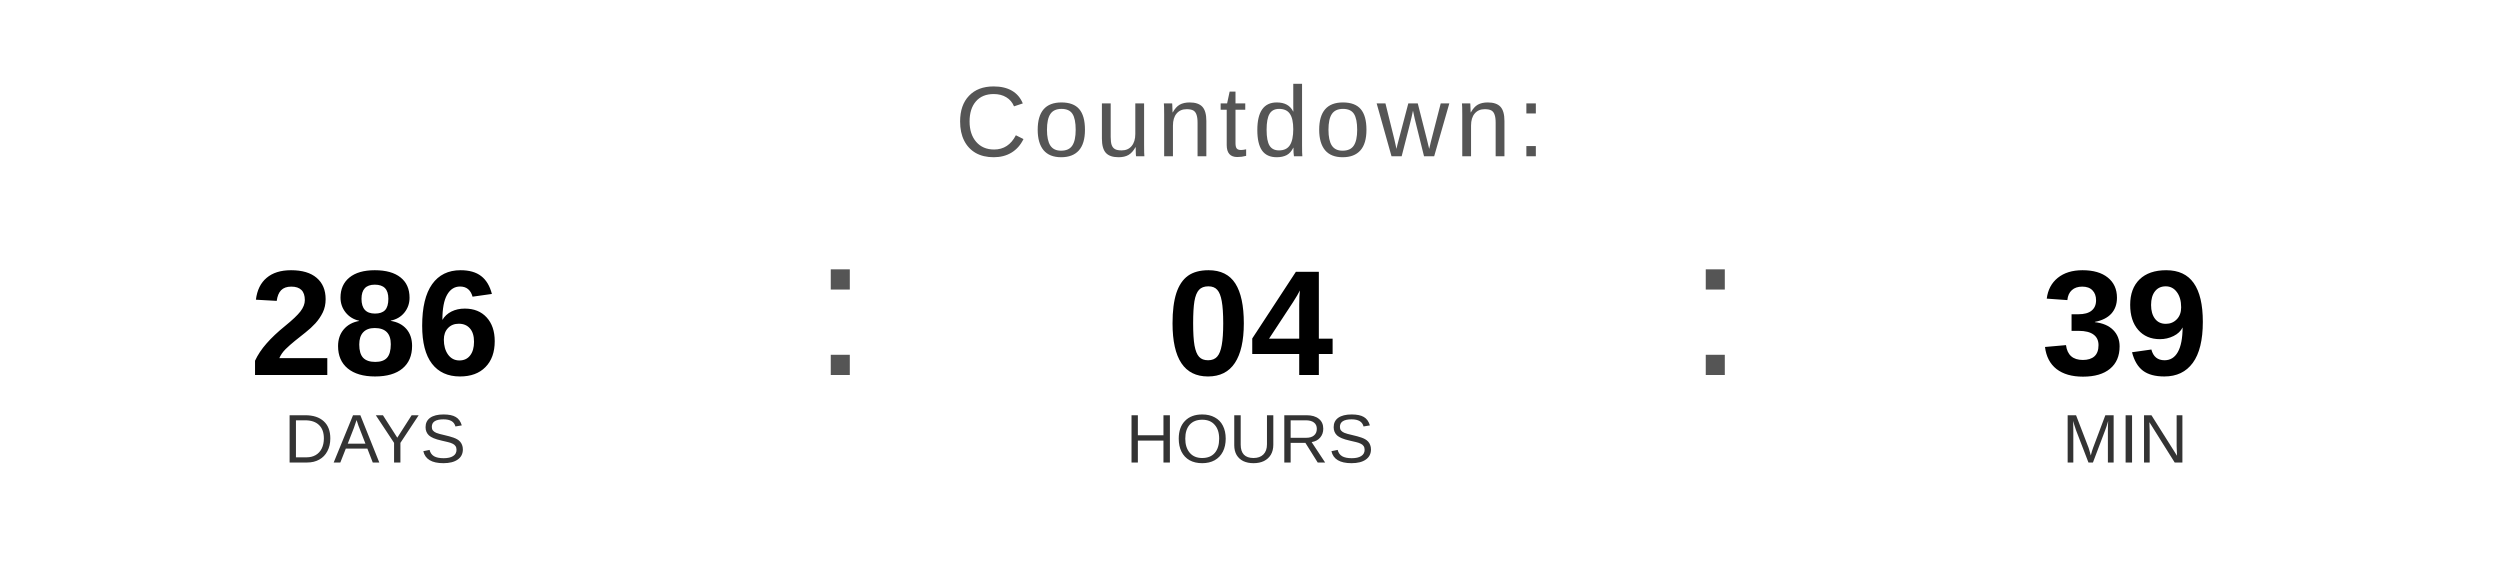
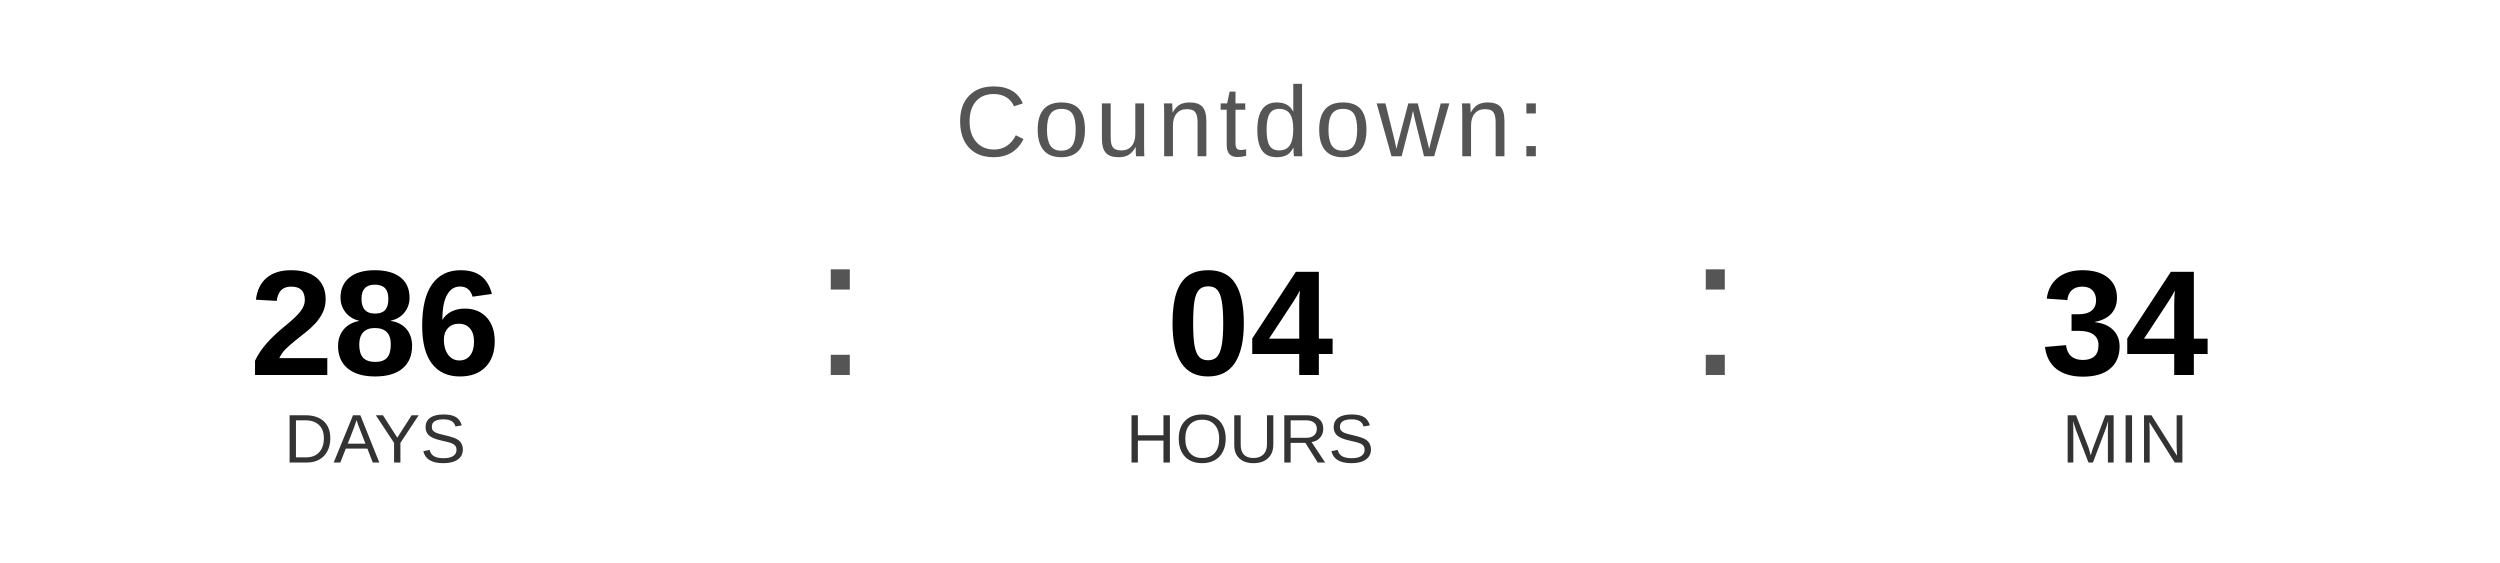
<svg xmlns="http://www.w3.org/2000/svg" width="400" height="90" viewBox="0 0 400 90">
  <text x="200" y="25" font-family="Arial, Helvetica, sans-serif" font-size="16" fill="#555555" text-anchor="middle" letter-spacing="1">
    Countdown:
  </text>
  <text x="60" y="60" font-family="Arial, Helvetica, sans-serif" font-size="24" font-weight="bold" fill="#000000" text-anchor="middle">286</text>
  <text x="60" y="74" font-family="Arial, Helvetica, sans-serif" font-size="11" fill="#333333" text-anchor="middle">DAYS</text>
  <text x="130" y="60" font-family="Arial, sans-serif" font-size="32" fill="#555555">:</text>
  <text x="200" y="60" font-family="Arial, Helvetica, sans-serif" font-size="24" font-weight="bold" fill="#000000" text-anchor="middle">04</text>
  <text x="200" y="74" font-family="Arial, Helvetica, sans-serif" font-size="11" fill="#333333" text-anchor="middle">HOURS</text>
  <text x="270" y="60" font-family="Arial, sans-serif" font-size="32" fill="#555555">:</text>
-   <text x="340" y="60" font-family="Arial, Helvetica, sans-serif" font-size="24" font-weight="bold" fill="#000000" text-anchor="middle">39</text>
+   <text x="340" y="60" font-family="Arial, Helvetica, sans-serif" font-size="24" font-weight="bold" fill="#000000" text-anchor="middle">34</text>
  <text x="340" y="74" font-family="Arial, Helvetica, sans-serif" font-size="11" fill="#333333" text-anchor="middle">MIN</text>
</svg>
